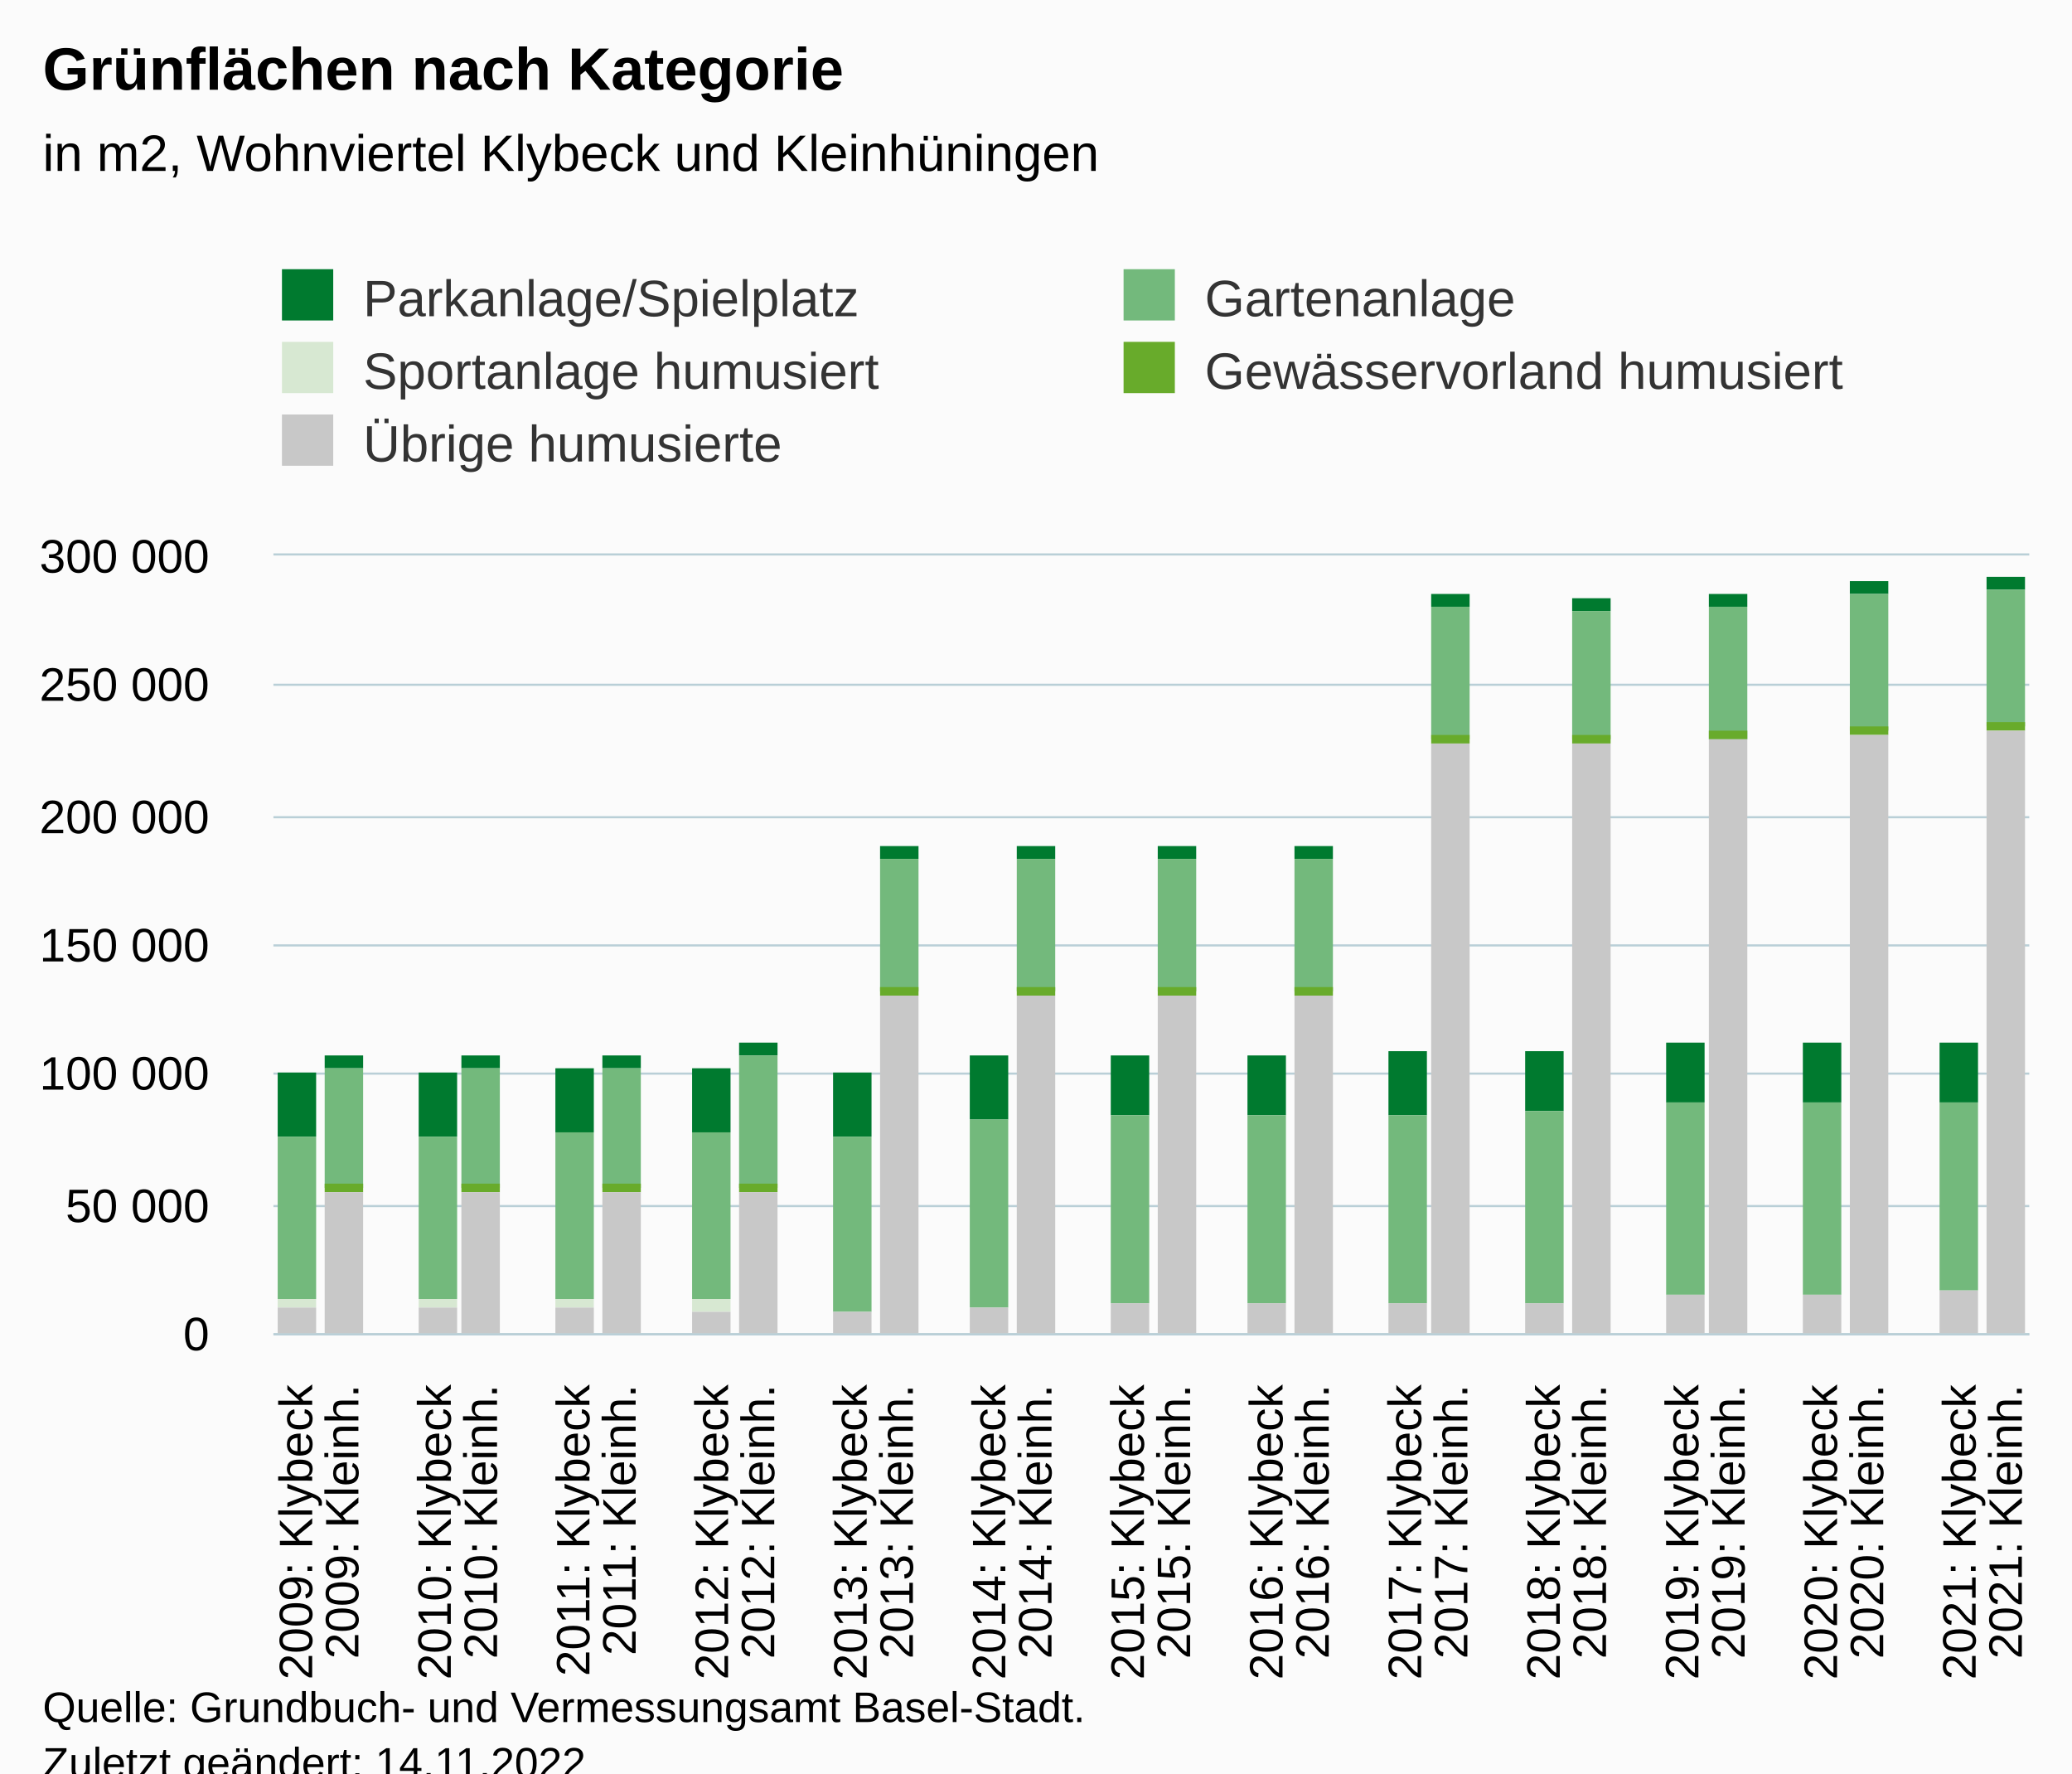
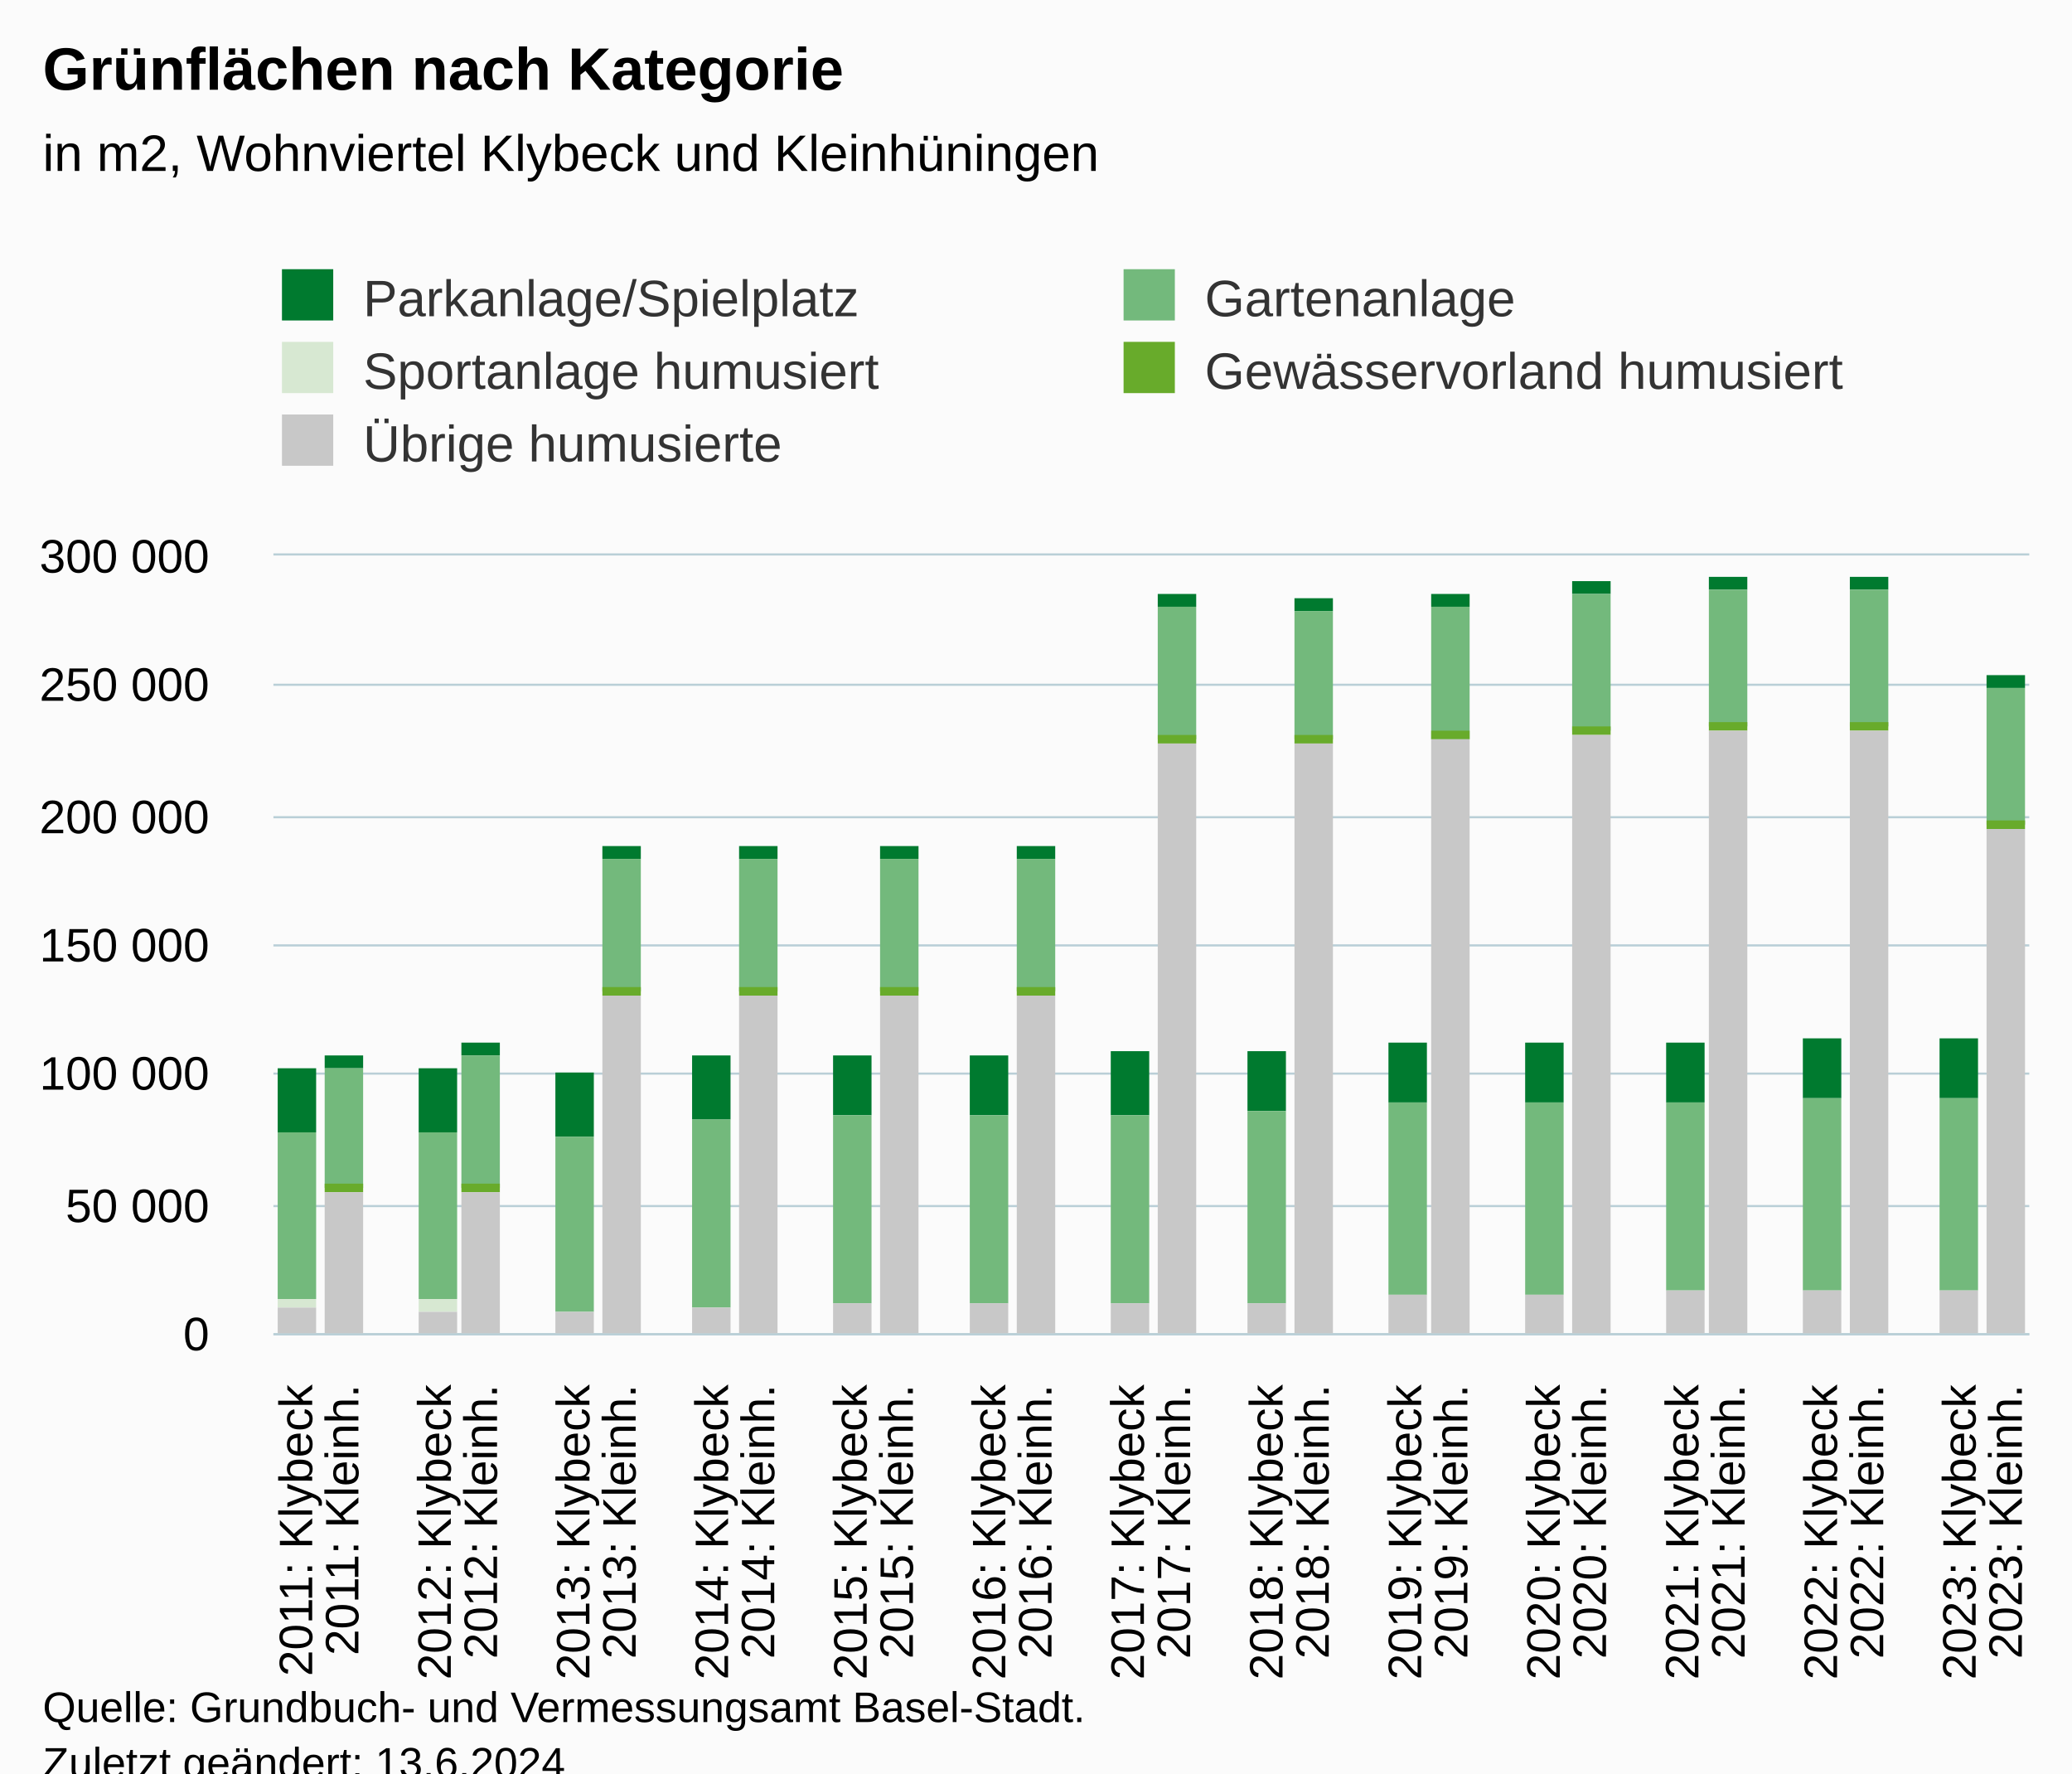
<svg xmlns="http://www.w3.org/2000/svg" version="1.1" class="highcharts-root" style="font-family:Arial;font-size:12px;" viewBox="0 0 485 415">
  <defs>
-     <clipPath id="highcharts-cnd34fq-197-">
+     <clipPath id="highcharts-l687jep-197-">
      <rect x="0" y="0" width="411" height="182" fill="none" />
    </clipPath>
-     <clipPath id="highcharts-cnd34fq-236-">
+     <clipPath id="highcharts-l687jep-236-">
      <rect x="0" y="0" width="411" height="182" fill="none" />
    </clipPath>
-     <clipPath id="highcharts-cnd34fq-389-">
+     <clipPath id="highcharts-l687jep-389-">
      <rect x="64" y="130" width="411" height="182" fill="none" />
    </clipPath>
  </defs>
  <rect fill="#fbfbfb" class="highcharts-background" x="0" y="0" width="485" height="428" rx="0" ry="0" />
  <rect fill="none" class="highcharts-plot-background" x="64" y="130" width="411" height="182" />
  <g class="highcharts-pane-group" data-z-index="0" />
  <g class="highcharts-grid highcharts-xaxis-grid" data-z-index="1">
    <path fill="none" data-z-index="1" class="highcharts-grid-line" d="M 74.5 130 L 74.5 312" opacity="1" />
    <path fill="none" data-z-index="1" class="highcharts-grid-line" d="M 85.5 130 L 85.5 312" opacity="1" />
    <path fill="none" data-z-index="1" class="highcharts-grid-line" d="M 95.5 130 L 95.5 312" opacity="1" />
    <path fill="none" data-z-index="1" class="highcharts-grid-line" d="M 106.5 130 L 106.5 312" opacity="1" />
    <path fill="none" data-z-index="1" class="highcharts-grid-line" d="M 117.5 130 L 117.5 312" opacity="1" />
    <path fill="none" data-z-index="1" class="highcharts-grid-line" d="M 128.5 130 L 128.5 312" opacity="1" />
    <path fill="none" data-z-index="1" class="highcharts-grid-line" d="M 139.5 130 L 139.5 312" opacity="1" />
    <path fill="none" data-z-index="1" class="highcharts-grid-line" d="M 150.5 130 L 150.5 312" opacity="1" />
    <path fill="none" data-z-index="1" class="highcharts-grid-line" d="M 160.5 130 L 160.5 312" opacity="1" />
    <path fill="none" data-z-index="1" class="highcharts-grid-line" d="M 171.5 130 L 171.5 312" opacity="1" />
    <path fill="none" data-z-index="1" class="highcharts-grid-line" d="M 182.5 130 L 182.5 312" opacity="1" />
    <path fill="none" data-z-index="1" class="highcharts-grid-line" d="M 193.5 130 L 193.5 312" opacity="1" />
    <path fill="none" data-z-index="1" class="highcharts-grid-line" d="M 204.5 130 L 204.5 312" opacity="1" />
    <path fill="none" data-z-index="1" class="highcharts-grid-line" d="M 214.5 130 L 214.5 312" opacity="1" />
    <path fill="none" data-z-index="1" class="highcharts-grid-line" d="M 225.5 130 L 225.5 312" opacity="1" />
    <path fill="none" data-z-index="1" class="highcharts-grid-line" d="M 236.5 130 L 236.5 312" opacity="1" />
    <path fill="none" data-z-index="1" class="highcharts-grid-line" d="M 247.5 130 L 247.5 312" opacity="1" />
    <path fill="none" data-z-index="1" class="highcharts-grid-line" d="M 258.5 130 L 258.5 312" opacity="1" />
    <path fill="none" data-z-index="1" class="highcharts-grid-line" d="M 269.5 130 L 269.5 312" opacity="1" />
    <path fill="none" data-z-index="1" class="highcharts-grid-line" d="M 279.5 130 L 279.5 312" opacity="1" />
    <path fill="none" data-z-index="1" class="highcharts-grid-line" d="M 290.5 130 L 290.5 312" opacity="1" />
    <path fill="none" data-z-index="1" class="highcharts-grid-line" d="M 301.5 130 L 301.5 312" opacity="1" />
    <path fill="none" data-z-index="1" class="highcharts-grid-line" d="M 312.5 130 L 312.5 312" opacity="1" />
    <path fill="none" data-z-index="1" class="highcharts-grid-line" d="M 323.5 130 L 323.5 312" opacity="1" />
    <path fill="none" data-z-index="1" class="highcharts-grid-line" d="M 333.5 130 L 333.5 312" opacity="1" />
    <path fill="none" data-z-index="1" class="highcharts-grid-line" d="M 344.5 130 L 344.5 312" opacity="1" />
    <path fill="none" data-z-index="1" class="highcharts-grid-line" d="M 355.5 130 L 355.5 312" opacity="1" />
    <path fill="none" data-z-index="1" class="highcharts-grid-line" d="M 366.5 130 L 366.5 312" opacity="1" />
    <path fill="none" data-z-index="1" class="highcharts-grid-line" d="M 377.5 130 L 377.5 312" opacity="1" />
    <path fill="none" data-z-index="1" class="highcharts-grid-line" d="M 387.5 130 L 387.5 312" opacity="1" />
    <path fill="none" data-z-index="1" class="highcharts-grid-line" d="M 398.5 130 L 398.5 312" opacity="1" />
    <path fill="none" data-z-index="1" class="highcharts-grid-line" d="M 409.5 130 L 409.5 312" opacity="1" />
    <path fill="none" data-z-index="1" class="highcharts-grid-line" d="M 420.5 130 L 420.5 312" opacity="1" />
    <path fill="none" data-z-index="1" class="highcharts-grid-line" d="M 431.5 130 L 431.5 312" opacity="1" />
    <path fill="none" data-z-index="1" class="highcharts-grid-line" d="M 442.5 130 L 442.5 312" opacity="1" />
    <path fill="none" data-z-index="1" class="highcharts-grid-line" d="M 452.5 130 L 452.5 312" opacity="1" />
    <path fill="none" data-z-index="1" class="highcharts-grid-line" d="M 463.5 130 L 463.5 312" opacity="1" />
    <path fill="none" data-z-index="1" class="highcharts-grid-line" d="M 474.5 130 L 474.5 312" opacity="1" />
    <path fill="none" data-z-index="1" class="highcharts-grid-line" d="M 63.5 130 L 63.5 312" opacity="1" />
  </g>
  <g class="highcharts-grid highcharts-yaxis-grid" data-z-index="1">
    <path fill="none" stroke="#B9CFD7" stroke-width="0.5" data-z-index="1" class="highcharts-grid-line" d="M 64 312.25 L 475 312.25" opacity="1" />
    <path fill="none" stroke="#B9CFD7" stroke-width="0.5" data-z-index="1" class="highcharts-grid-line" d="M 64 282.25 L 475 282.25" opacity="1" />
    <path fill="none" stroke="#B9CFD7" stroke-width="0.5" data-z-index="1" class="highcharts-grid-line" d="M 64 251.25 L 475 251.25" opacity="1" />
    <path fill="none" stroke="#B9CFD7" stroke-width="0.5" data-z-index="1" class="highcharts-grid-line" d="M 64 221.25 L 475 221.25" opacity="1" />
    <path fill="none" stroke="#B9CFD7" stroke-width="0.5" data-z-index="1" class="highcharts-grid-line" d="M 64 191.25 L 475 191.25" opacity="1" />
    <path fill="none" stroke="#B9CFD7" stroke-width="0.5" data-z-index="1" class="highcharts-grid-line" d="M 64 160.25 L 475 160.25" opacity="1" />
    <path fill="none" stroke="#B9CFD7" stroke-width="0.5" data-z-index="1" class="highcharts-grid-line" d="M 64 129.75 L 475 129.75" opacity="1" />
  </g>
  <rect fill="none" class="highcharts-plot-border" data-z-index="1" x="64" y="130" width="411" height="182" />
  <g class="highcharts-axis highcharts-xaxis" data-z-index="2">
    <path fill="none" class="highcharts-axis-line" stroke="#B9CFD7" stroke-width="0.5" data-z-index="7" d="M 64 312.25 L 475 312.25" />
  </g>
  <g class="highcharts-axis highcharts-yaxis" data-z-index="2">
    <path fill="none" class="highcharts-axis-line" data-z-index="7" d="M 64 130 L 64 312" />
  </g>
  <g class="highcharts-series-group" data-z-index="3">
-     <g class="highcharts-series highcharts-series-0 highcharts-column-series" data-z-index="0.1" opacity="1" transform="translate(64,130) scale(1 1)" clip-path="url(#highcharts-cnd34fq-236-)">
-       <rect x="1" y="121" width="9" height="15" fill="#007A2F" opacity="1" class="highcharts-point" />
+     <g class="highcharts-series highcharts-series-0 highcharts-column-series" data-z-index="0.1" opacity="1" transform="translate(64,130) scale(1 1)" clip-path="url(#highcharts-l687jep-236-)">
+       <rect x="1" y="120" width="9" height="15" fill="#007A2F" opacity="1" class="highcharts-point" />
      <rect x="12" y="117" width="9" height="3" fill="#007A2F" opacity="1" class="highcharts-point" />
-       <rect x="34" y="121" width="9" height="15" fill="#007A2F" opacity="1" class="highcharts-point" />
-       <rect x="44" y="117" width="9" height="3" fill="#007A2F" opacity="1" class="highcharts-point" />
-       <rect x="66" y="120" width="9" height="15" fill="#007A2F" opacity="1" class="highcharts-point" />
-       <rect x="77" y="117" width="9" height="3" fill="#007A2F" opacity="1" class="highcharts-point" />
-       <rect x="98" y="120" width="9" height="15" fill="#007A2F" opacity="1" class="highcharts-point" />
-       <rect x="109" y="114" width="9" height="3" fill="#007A2F" opacity="1" class="highcharts-point" />
-       <rect x="131" y="121" width="9" height="15" fill="#007A2F" opacity="1" class="highcharts-point" />
+       <rect x="34" y="120" width="9" height="15" fill="#007A2F" opacity="1" class="highcharts-point" />
+       <rect x="44" y="114" width="9" height="3" fill="#007A2F" opacity="1" class="highcharts-point" />
+       <rect x="66" y="121" width="9" height="15" fill="#007A2F" opacity="1" class="highcharts-point" />
+       <rect x="77" y="68" width="9" height="3" fill="#007A2F" opacity="1" class="highcharts-point" />
+       <rect x="98" y="117" width="9" height="15" fill="#007A2F" opacity="1" class="highcharts-point" />
+       <rect x="109" y="68" width="9" height="3" fill="#007A2F" opacity="1" class="highcharts-point" />
+       <rect x="131" y="117" width="9" height="14" fill="#007A2F" opacity="1" class="highcharts-point" />
      <rect x="142" y="68" width="9" height="3" fill="#007A2F" opacity="1" class="highcharts-point" />
-       <rect x="163" y="117" width="9" height="15" fill="#007A2F" opacity="1" class="highcharts-point" />
+       <rect x="163" y="117" width="9" height="14" fill="#007A2F" opacity="1" class="highcharts-point" />
      <rect x="174" y="68" width="9" height="3" fill="#007A2F" opacity="1" class="highcharts-point" />
-       <rect x="196" y="117" width="9" height="14" fill="#007A2F" opacity="1" class="highcharts-point" />
-       <rect x="207" y="68" width="9" height="3" fill="#007A2F" opacity="1" class="highcharts-point" />
-       <rect x="228" y="117" width="9" height="14" fill="#007A2F" opacity="1" class="highcharts-point" />
-       <rect x="239" y="68" width="9" height="3" fill="#007A2F" opacity="1" class="highcharts-point" />
-       <rect x="261" y="116" width="9" height="15" fill="#007A2F" opacity="1" class="highcharts-point" />
+       <rect x="196" y="116" width="9" height="15" fill="#007A2F" opacity="1" class="highcharts-point" />
+       <rect x="207" y="9" width="9" height="3" fill="#007A2F" opacity="1" class="highcharts-point" />
+       <rect x="228" y="116" width="9" height="14" fill="#007A2F" opacity="1" class="highcharts-point" />
+       <rect x="239" y="10" width="9" height="3" fill="#007A2F" opacity="1" class="highcharts-point" />
+       <rect x="261" y="114" width="9" height="14" fill="#007A2F" opacity="1" class="highcharts-point" />
      <rect x="271" y="9" width="9" height="3" fill="#007A2F" opacity="1" class="highcharts-point" />
-       <rect x="293" y="116" width="9" height="14" fill="#007A2F" opacity="1" class="highcharts-point" />
-       <rect x="304" y="10" width="9" height="3" fill="#007A2F" opacity="1" class="highcharts-point" />
+       <rect x="293" y="114" width="9" height="14" fill="#007A2F" opacity="1" class="highcharts-point" />
+       <rect x="304" y="6" width="9" height="3" fill="#007A2F" opacity="1" class="highcharts-point" />
      <rect x="326" y="114" width="9" height="14" fill="#007A2F" opacity="1" class="highcharts-point" />
-       <rect x="336" y="9" width="9" height="3" fill="#007A2F" opacity="1" class="highcharts-point" />
-       <rect x="358" y="114" width="9" height="14" fill="#007A2F" opacity="1" class="highcharts-point" />
-       <rect x="369" y="6" width="9" height="3" fill="#007A2F" opacity="1" class="highcharts-point" />
-       <rect x="390" y="114" width="9" height="14" fill="#007A2F" opacity="1" class="highcharts-point" />
-       <rect x="401" y="5" width="9" height="3" fill="#007A2F" opacity="1" class="highcharts-point" />
+       <rect x="336" y="5" width="9" height="3" fill="#007A2F" opacity="1" class="highcharts-point" />
+       <rect x="358" y="113" width="9" height="14" fill="#007A2F" opacity="1" class="highcharts-point" />
+       <rect x="369" y="5" width="9" height="3" fill="#007A2F" opacity="1" class="highcharts-point" />
+       <rect x="390" y="113" width="9" height="14" fill="#007A2F" opacity="1" class="highcharts-point" />
+       <rect x="401" y="28" width="9" height="3" fill="#007A2F" opacity="1" class="highcharts-point" />
    </g>
    <g class="highcharts-markers highcharts-series-0 highcharts-column-series" data-z-index="0.1" opacity="1" transform="translate(64,130) scale(1 1)" clip-path="none" />
-     <g class="highcharts-series highcharts-series-1 highcharts-column-series" data-z-index="0.1" opacity="1" transform="translate(64,130) scale(1 1)" clip-path="url(#highcharts-cnd34fq-236-)">
-       <rect x="1" y="136" width="9" height="38" fill="#73B97C" opacity="1" class="highcharts-point" />
+     <g class="highcharts-series highcharts-series-1 highcharts-column-series" data-z-index="0.1" opacity="1" transform="translate(64,130) scale(1 1)" clip-path="url(#highcharts-l687jep-236-)">
+       <rect x="1" y="135" width="9" height="39" fill="#73B97C" opacity="1" class="highcharts-point" />
      <rect x="12" y="120" width="9" height="28" fill="#73B97C" opacity="1" class="highcharts-point" />
-       <rect x="34" y="136" width="9" height="38" fill="#73B97C" opacity="1" class="highcharts-point" />
-       <rect x="44" y="120" width="9" height="28" fill="#73B97C" opacity="1" class="highcharts-point" />
-       <rect x="66" y="135" width="9" height="39" fill="#73B97C" opacity="1" class="highcharts-point" />
-       <rect x="77" y="120" width="9" height="28" fill="#73B97C" opacity="1" class="highcharts-point" />
-       <rect x="98" y="135" width="9" height="39" fill="#73B97C" opacity="1" class="highcharts-point" />
-       <rect x="109" y="117" width="9" height="31" fill="#73B97C" opacity="1" class="highcharts-point" />
-       <rect x="131" y="136" width="9" height="41" fill="#73B97C" opacity="1" class="highcharts-point" />
+       <rect x="34" y="135" width="9" height="39" fill="#73B97C" opacity="1" class="highcharts-point" />
+       <rect x="44" y="117" width="9" height="31" fill="#73B97C" opacity="1" class="highcharts-point" />
+       <rect x="66" y="136" width="9" height="41" fill="#73B97C" opacity="1" class="highcharts-point" />
+       <rect x="77" y="71" width="9" height="31" fill="#73B97C" opacity="1" class="highcharts-point" />
+       <rect x="98" y="132" width="9" height="44" fill="#73B97C" opacity="1" class="highcharts-point" />
+       <rect x="109" y="71" width="9" height="31" fill="#73B97C" opacity="1" class="highcharts-point" />
+       <rect x="131" y="131" width="9" height="44" fill="#73B97C" opacity="1" class="highcharts-point" />
      <rect x="142" y="71" width="9" height="31" fill="#73B97C" opacity="1" class="highcharts-point" />
-       <rect x="163" y="132" width="9" height="44" fill="#73B97C" opacity="1" class="highcharts-point" />
+       <rect x="163" y="131" width="9" height="44" fill="#73B97C" opacity="1" class="highcharts-point" />
      <rect x="174" y="71" width="9" height="31" fill="#73B97C" opacity="1" class="highcharts-point" />
      <rect x="196" y="131" width="9" height="44" fill="#73B97C" opacity="1" class="highcharts-point" />
-       <rect x="207" y="71" width="9" height="31" fill="#73B97C" opacity="1" class="highcharts-point" />
-       <rect x="228" y="131" width="9" height="44" fill="#73B97C" opacity="1" class="highcharts-point" />
-       <rect x="239" y="71" width="9" height="31" fill="#73B97C" opacity="1" class="highcharts-point" />
-       <rect x="261" y="131" width="9" height="44" fill="#73B97C" opacity="1" class="highcharts-point" />
+       <rect x="207" y="12" width="9" height="31" fill="#73B97C" opacity="1" class="highcharts-point" />
+       <rect x="228" y="130" width="9" height="45" fill="#73B97C" opacity="1" class="highcharts-point" />
+       <rect x="239" y="13" width="9" height="30" fill="#73B97C" opacity="1" class="highcharts-point" />
+       <rect x="261" y="128" width="9" height="45" fill="#73B97C" opacity="1" class="highcharts-point" />
      <rect x="271" y="12" width="9" height="31" fill="#73B97C" opacity="1" class="highcharts-point" />
-       <rect x="293" y="130" width="9" height="45" fill="#73B97C" opacity="1" class="highcharts-point" />
-       <rect x="304" y="13" width="9" height="30" fill="#73B97C" opacity="1" class="highcharts-point" />
-       <rect x="326" y="128" width="9" height="45" fill="#73B97C" opacity="1" class="highcharts-point" />
-       <rect x="336" y="12" width="9" height="31" fill="#73B97C" opacity="1" class="highcharts-point" />
-       <rect x="358" y="128" width="9" height="45" fill="#73B97C" opacity="1" class="highcharts-point" />
-       <rect x="369" y="9" width="9" height="32" fill="#73B97C" opacity="1" class="highcharts-point" />
-       <rect x="390" y="128" width="9" height="44" fill="#73B97C" opacity="1" class="highcharts-point" />
-       <rect x="401" y="8" width="9" height="32" fill="#73B97C" opacity="1" class="highcharts-point" />
+       <rect x="293" y="128" width="9" height="45" fill="#73B97C" opacity="1" class="highcharts-point" />
+       <rect x="304" y="9" width="9" height="32" fill="#73B97C" opacity="1" class="highcharts-point" />
+       <rect x="326" y="128" width="9" height="44" fill="#73B97C" opacity="1" class="highcharts-point" />
+       <rect x="336" y="8" width="9" height="32" fill="#73B97C" opacity="1" class="highcharts-point" />
+       <rect x="358" y="127" width="9" height="45" fill="#73B97C" opacity="1" class="highcharts-point" />
+       <rect x="369" y="8" width="9" height="32" fill="#73B97C" opacity="1" class="highcharts-point" />
+       <rect x="390" y="127" width="9" height="45" fill="#73B97C" opacity="1" class="highcharts-point" />
+       <rect x="401" y="31" width="9" height="32" fill="#73B97C" opacity="1" class="highcharts-point" />
    </g>
    <g class="highcharts-markers highcharts-series-1 highcharts-column-series" data-z-index="0.1" opacity="1" transform="translate(64,130) scale(1 1)" clip-path="none" />
-     <g class="highcharts-series highcharts-series-2 highcharts-column-series" data-z-index="0.1" opacity="1" transform="translate(64,130) scale(1 1)" clip-path="url(#highcharts-cnd34fq-236-)">
+     <g class="highcharts-series highcharts-series-2 highcharts-column-series" data-z-index="0.1" opacity="1" transform="translate(64,130) scale(1 1)" clip-path="url(#highcharts-l687jep-236-)">
      <rect x="1" y="174" width="9" height="2" fill="#D7E8D2" opacity="1" class="highcharts-point" />
-       <rect x="34" y="174" width="9" height="2" fill="#D7E8D2" opacity="1" class="highcharts-point" />
-       <rect x="66" y="174" width="9" height="2" fill="#D7E8D2" opacity="1" class="highcharts-point" />
-       <rect x="98" y="174" width="9" height="3" fill="#D7E8D2" opacity="1" class="highcharts-point" />
+       <rect x="34" y="174" width="9" height="3" fill="#D7E8D2" opacity="1" class="highcharts-point" />
    </g>
    <g class="highcharts-markers highcharts-series-2 highcharts-column-series" data-z-index="0.1" opacity="1" transform="translate(64,130) scale(1 1)" clip-path="none" />
-     <g class="highcharts-series highcharts-series-3 highcharts-column-series" data-z-index="0.1" opacity="1" transform="translate(64,130) scale(1 1)" clip-path="url(#highcharts-cnd34fq-236-)">
+     <g class="highcharts-series highcharts-series-3 highcharts-column-series" data-z-index="0.1" opacity="1" transform="translate(64,130) scale(1 1)" clip-path="url(#highcharts-l687jep-236-)">
      <rect x="12" y="147" width="9" height="2" fill="#68ab2b" opacity="1" class="highcharts-point" />
      <rect x="44" y="147" width="9" height="2" fill="#68ab2b" opacity="1" class="highcharts-point" />
-       <rect x="77" y="147" width="9" height="2" fill="#68ab2b" opacity="1" class="highcharts-point" />
-       <rect x="109" y="147" width="9" height="2" fill="#68ab2b" opacity="1" class="highcharts-point" />
+       <rect x="77" y="101" width="9" height="2" fill="#68ab2b" opacity="1" class="highcharts-point" />
+       <rect x="109" y="101" width="9" height="2" fill="#68ab2b" opacity="1" class="highcharts-point" />
      <rect x="142" y="101" width="9" height="2" fill="#68ab2b" opacity="1" class="highcharts-point" />
      <rect x="174" y="101" width="9" height="2" fill="#68ab2b" opacity="1" class="highcharts-point" />
-       <rect x="207" y="101" width="9" height="2" fill="#68ab2b" opacity="1" class="highcharts-point" />
-       <rect x="239" y="101" width="9" height="2" fill="#68ab2b" opacity="1" class="highcharts-point" />
-       <rect x="271" y="42" width="9" height="2" fill="#68ab2b" opacity="1" class="highcharts-point" />
-       <rect x="304" y="42" width="9" height="2" fill="#68ab2b" opacity="1" class="highcharts-point" />
-       <rect x="336" y="41" width="9" height="2" fill="#68ab2b" opacity="1" class="highcharts-point" />
-       <rect x="369" y="40" width="9" height="2" fill="#68ab2b" opacity="1" class="highcharts-point" />
-       <rect x="401" y="39" width="9" height="2" fill="#68ab2b" opacity="1" class="highcharts-point" />
+       <rect x="207" y="42" width="9" height="2" fill="#68ab2b" opacity="1" class="highcharts-point" />
+       <rect x="239" y="42" width="9" height="2" fill="#68ab2b" opacity="1" class="highcharts-point" />
+       <rect x="271" y="41" width="9" height="2" fill="#68ab2b" opacity="1" class="highcharts-point" />
+       <rect x="304" y="40" width="9" height="2" fill="#68ab2b" opacity="1" class="highcharts-point" />
+       <rect x="336" y="39" width="9" height="2" fill="#68ab2b" opacity="1" class="highcharts-point" />
+       <rect x="369" y="39" width="9" height="2" fill="#68ab2b" opacity="1" class="highcharts-point" />
+       <rect x="401" y="62" width="9" height="2" fill="#68ab2b" opacity="1" class="highcharts-point" />
    </g>
    <g class="highcharts-markers highcharts-series-3 highcharts-column-series" data-z-index="0.1" opacity="1" transform="translate(64,130) scale(1 1)" clip-path="none" />
-     <g class="highcharts-series highcharts-series-4 highcharts-column-series" data-z-index="0.1" opacity="1" transform="translate(64,130) scale(1 1)" clip-path="url(#highcharts-cnd34fq-236-)">
+     <g class="highcharts-series highcharts-series-4 highcharts-column-series" data-z-index="0.1" opacity="1" transform="translate(64,130) scale(1 1)" clip-path="url(#highcharts-l687jep-236-)">
      <rect x="1" y="176" width="9" height="7" fill="#C8C8C8" opacity="1" class="highcharts-point" />
      <rect x="12" y="149" width="9" height="34" fill="#C8C8C8" opacity="1" class="highcharts-point" />
-       <rect x="34" y="176" width="9" height="7" fill="#C8C8C8" opacity="1" class="highcharts-point" />
+       <rect x="34" y="177" width="9" height="6" fill="#C8C8C8" opacity="1" class="highcharts-point" />
      <rect x="44" y="149" width="9" height="34" fill="#C8C8C8" opacity="1" class="highcharts-point" />
-       <rect x="66" y="176" width="9" height="7" fill="#C8C8C8" opacity="1" class="highcharts-point" />
-       <rect x="77" y="149" width="9" height="34" fill="#C8C8C8" opacity="1" class="highcharts-point" />
-       <rect x="98" y="177" width="9" height="6" fill="#C8C8C8" opacity="1" class="highcharts-point" />
-       <rect x="109" y="149" width="9" height="34" fill="#C8C8C8" opacity="1" class="highcharts-point" />
-       <rect x="131" y="177" width="9" height="6" fill="#C8C8C8" opacity="1" class="highcharts-point" />
+       <rect x="66" y="177" width="9" height="6" fill="#C8C8C8" opacity="1" class="highcharts-point" />
+       <rect x="77" y="103" width="9" height="80" fill="#C8C8C8" opacity="1" class="highcharts-point" />
+       <rect x="98" y="176" width="9" height="7" fill="#C8C8C8" opacity="1" class="highcharts-point" />
+       <rect x="109" y="103" width="9" height="80" fill="#C8C8C8" opacity="1" class="highcharts-point" />
+       <rect x="131" y="175" width="9" height="8" fill="#C8C8C8" opacity="1" class="highcharts-point" />
      <rect x="142" y="103" width="9" height="80" fill="#C8C8C8" opacity="1" class="highcharts-point" />
-       <rect x="163" y="176" width="9" height="7" fill="#C8C8C8" opacity="1" class="highcharts-point" />
+       <rect x="163" y="175" width="9" height="8" fill="#C8C8C8" opacity="1" class="highcharts-point" />
      <rect x="174" y="103" width="9" height="80" fill="#C8C8C8" opacity="1" class="highcharts-point" />
      <rect x="196" y="175" width="9" height="8" fill="#C8C8C8" opacity="1" class="highcharts-point" />
-       <rect x="207" y="103" width="9" height="80" fill="#C8C8C8" opacity="1" class="highcharts-point" />
+       <rect x="207" y="44" width="9" height="139" fill="#C8C8C8" opacity="1" class="highcharts-point" />
      <rect x="228" y="175" width="9" height="8" fill="#C8C8C8" opacity="1" class="highcharts-point" />
-       <rect x="239" y="103" width="9" height="80" fill="#C8C8C8" opacity="1" class="highcharts-point" />
-       <rect x="261" y="175" width="9" height="8" fill="#C8C8C8" opacity="1" class="highcharts-point" />
-       <rect x="271" y="44" width="9" height="139" fill="#C8C8C8" opacity="1" class="highcharts-point" />
-       <rect x="293" y="175" width="9" height="8" fill="#C8C8C8" opacity="1" class="highcharts-point" />
-       <rect x="304" y="44" width="9" height="139" fill="#C8C8C8" opacity="1" class="highcharts-point" />
-       <rect x="326" y="173" width="9" height="10" fill="#C8C8C8" opacity="1" class="highcharts-point" />
-       <rect x="336" y="43" width="9" height="140" fill="#C8C8C8" opacity="1" class="highcharts-point" />
-       <rect x="358" y="173" width="9" height="10" fill="#C8C8C8" opacity="1" class="highcharts-point" />
-       <rect x="369" y="42" width="9" height="141" fill="#C8C8C8" opacity="1" class="highcharts-point" />
+       <rect x="239" y="44" width="9" height="139" fill="#C8C8C8" opacity="1" class="highcharts-point" />
+       <rect x="261" y="173" width="9" height="10" fill="#C8C8C8" opacity="1" class="highcharts-point" />
+       <rect x="271" y="43" width="9" height="140" fill="#C8C8C8" opacity="1" class="highcharts-point" />
+       <rect x="293" y="173" width="9" height="10" fill="#C8C8C8" opacity="1" class="highcharts-point" />
+       <rect x="304" y="42" width="9" height="141" fill="#C8C8C8" opacity="1" class="highcharts-point" />
+       <rect x="326" y="172" width="9" height="11" fill="#C8C8C8" opacity="1" class="highcharts-point" />
+       <rect x="336" y="41" width="9" height="142" fill="#C8C8C8" opacity="1" class="highcharts-point" />
+       <rect x="358" y="172" width="9" height="11" fill="#C8C8C8" opacity="1" class="highcharts-point" />
+       <rect x="369" y="41" width="9" height="142" fill="#C8C8C8" opacity="1" class="highcharts-point" />
      <rect x="390" y="172" width="9" height="11" fill="#C8C8C8" opacity="1" class="highcharts-point" />
-       <rect x="401" y="41" width="9" height="142" fill="#C8C8C8" opacity="1" class="highcharts-point" />
+       <rect x="401" y="64" width="9" height="119" fill="#C8C8C8" opacity="1" class="highcharts-point" />
    </g>
    <g class="highcharts-markers highcharts-series-4 highcharts-column-series" data-z-index="0.1" opacity="1" transform="translate(64,130) scale(1 1)" clip-path="none" />
  </g>
  <text x="10" text-anchor="start" class="highcharts-title" data-z-index="4" style="color:#000000;font-size:14px;font-weight:bold;fill:#000000;" y="21">
    <tspan>Grünflächen nach Kategorie</tspan>
  </text>
  <text x="10" text-anchor="start" class="highcharts-subtitle" data-z-index="4" style="color:#000000;font-size:12px;font-weight:normal;fill:#000000;" y="40">
    <tspan>in m2, Wohnviertel Klybeck und Kleinhüningen</tspan>
  </text>
  <text x="10" text-anchor="start" class="highcharts-caption" data-z-index="4" style="color:#666666;fill:#666666;" y="400" />
  <g class="highcharts-legend" data-z-index="7" transform="translate(56,56)">
    <rect fill="none" class="highcharts-legend-box" rx="0" ry="0" x="0" y="0" width="390" height="62" visibility="visible" />
    <g data-z-index="1">
      <g>
        <g class="highcharts-legend-item highcharts-column-series highcharts-color-undefined highcharts-series-0" data-z-index="1" transform="translate(8,3)">
          <text x="21" style="color:#333333;cursor:pointer;font-size:12px;font-weight:normal;fill:#333333;" text-anchor="start" data-z-index="2" y="15">
            <tspan>Parkanlage/Spielplatz</tspan>
          </text>
          <rect x="2" y="4" width="12" height="12" fill="#007A2F" class="highcharts-point" data-z-index="3" />
        </g>
        <g class="highcharts-legend-item highcharts-column-series highcharts-color-undefined highcharts-series-1" data-z-index="1" transform="translate(205,3)">
          <text x="21" y="15" style="color:#333333;cursor:pointer;font-size:12px;font-weight:normal;fill:#333333;" text-anchor="start" data-z-index="2">
            <tspan>Gartenanlage</tspan>
          </text>
          <rect x="2" y="4" width="12" height="12" fill="#73B97C" class="highcharts-point" data-z-index="3" />
        </g>
        <g class="highcharts-legend-item highcharts-column-series highcharts-color-undefined highcharts-series-2" data-z-index="1" transform="translate(8,20)">
          <text x="21" y="15" style="color:#333333;cursor:pointer;font-size:12px;font-weight:normal;fill:#333333;" text-anchor="start" data-z-index="2">
            <tspan>Sportanlage humusiert</tspan>
          </text>
          <rect x="2" y="4" width="12" height="12" fill="#D7E8D2" class="highcharts-point" data-z-index="3" />
        </g>
        <g class="highcharts-legend-item highcharts-column-series highcharts-color-undefined highcharts-series-3" data-z-index="1" transform="translate(205,20)">
          <text x="21" y="15" style="color:#333333;cursor:pointer;font-size:12px;font-weight:normal;fill:#333333;" text-anchor="start" data-z-index="2">
            <tspan>Gewässervorland humusiert</tspan>
          </text>
          <rect x="2" y="4" width="12" height="12" fill="#68ab2b" class="highcharts-point" data-z-index="3" />
        </g>
        <g class="highcharts-legend-item highcharts-column-series highcharts-color-undefined highcharts-series-4" data-z-index="1" transform="translate(8,37)">
          <text x="21" y="15" style="color:#333333;cursor:pointer;font-size:12px;font-weight:normal;fill:#333333;" text-anchor="start" data-z-index="2">
            <tspan>Übrige humusierte</tspan>
          </text>
          <rect x="2" y="4" width="12" height="12" fill="#C8C8C8" class="highcharts-point" data-z-index="3" />
        </g>
      </g>
    </g>
  </g>
  <g class="highcharts-axis-labels highcharts-xaxis-labels" data-z-index="7">
    <text x="73.075" style="color:#000000;cursor:default;font-size:11px;fill:#000000;" text-anchor="end" transform="translate(0,0) rotate(-90 73.07456 324)" y="324" opacity="1">
-       <tspan>2009: Klybeck</tspan>
+       <tspan>2011: Klybeck</tspan>
    </text>
    <text x="83.89" style="color:#000000;cursor:default;font-size:11px;fill:#000000;" text-anchor="end" transform="translate(0,0) rotate(-90 83.89035 324)" y="324" opacity="1">
-       <tspan>2009: Kleinh.</tspan>
+       <tspan>2011: Kleinh.</tspan>
    </text>
    <text x="94.706" style="color:#000000;cursor:default;font-size:11px;fill:#000000;" text-anchor="end" transform="translate(0,0) rotate(-90 94.70614 324)" y="324" opacity="1" />
    <text x="105.522" style="color:#000000;cursor:default;font-size:11px;fill:#000000;" text-anchor="end" transform="translate(0,0) rotate(-90 105.5219 324)" y="324" opacity="1">
-       <tspan>2010: Klybeck</tspan>
+       <tspan>2012: Klybeck</tspan>
    </text>
    <text x="116.338" style="color:#000000;cursor:default;font-size:11px;fill:#000000;" text-anchor="end" transform="translate(0,0) rotate(-90 116.3377 324)" y="324" opacity="1">
-       <tspan>2010: Kleinh.</tspan>
+       <tspan>2012: Kleinh.</tspan>
    </text>
    <text x="127.154" style="color:#000000;cursor:default;font-size:11px;fill:#000000;" text-anchor="end" transform="translate(0,0) rotate(-90 127.1535 324)" y="324" opacity="1" />
    <text x="137.969" style="color:#000000;cursor:default;font-size:11px;fill:#000000;" text-anchor="end" transform="translate(0,0) rotate(-90 137.9693 324)" y="324" opacity="1">
-       <tspan>2011: Klybeck</tspan>
+       <tspan>2013: Klybeck</tspan>
    </text>
    <text x="148.785" style="color:#000000;cursor:default;font-size:11px;fill:#000000;" text-anchor="end" transform="translate(0,0) rotate(-90 148.7851 324)" y="324" opacity="1">
-       <tspan>2011: Kleinh.</tspan>
+       <tspan>2013: Kleinh.</tspan>
    </text>
    <text x="159.601" style="color:#000000;cursor:default;font-size:11px;fill:#000000;" text-anchor="end" transform="translate(0,0) rotate(-90 159.6009 324)" y="324" opacity="1" />
    <text x="170.417" style="color:#000000;cursor:default;font-size:11px;fill:#000000;" text-anchor="end" transform="translate(0,0) rotate(-90 170.4167 324)" y="324" opacity="1">
-       <tspan>2012: Klybeck</tspan>
+       <tspan>2014: Klybeck</tspan>
    </text>
    <text x="181.232" style="color:#000000;cursor:default;font-size:11px;fill:#000000;" text-anchor="end" transform="translate(0,0) rotate(-90 181.2325 324)" y="324" opacity="1">
-       <tspan>2012: Kleinh.</tspan>
+       <tspan>2014: Kleinh.</tspan>
    </text>
    <text x="192.048" style="color:#000000;cursor:default;font-size:11px;fill:#000000;" text-anchor="end" transform="translate(0,0) rotate(-90 192.0482 324)" y="324" opacity="1" />
    <text x="202.864" style="color:#000000;cursor:default;font-size:11px;fill:#000000;" text-anchor="end" transform="translate(0,0) rotate(-90 202.864 324)" y="324" opacity="1">
-       <tspan>2013: Klybeck</tspan>
+       <tspan>2015: Klybeck</tspan>
    </text>
    <text x="213.68" style="color:#000000;cursor:default;font-size:11px;fill:#000000;" text-anchor="end" transform="translate(0,0) rotate(-90 213.6798 324)" y="324" opacity="1">
-       <tspan>2013: Kleinh.</tspan>
+       <tspan>2015: Kleinh.</tspan>
    </text>
    <text x="224.496" style="color:#000000;cursor:default;font-size:11px;fill:#000000;" text-anchor="end" transform="translate(0,0) rotate(-90 224.4956 324)" y="324" opacity="1" />
    <text x="235.311" style="color:#000000;cursor:default;font-size:11px;fill:#000000;" text-anchor="end" transform="translate(0,0) rotate(-90 235.3114 324)" y="324" opacity="1">
-       <tspan>2014: Klybeck</tspan>
+       <tspan>2016: Klybeck</tspan>
    </text>
    <text x="246.127" style="color:#000000;cursor:default;font-size:11px;fill:#000000;" text-anchor="end" transform="translate(0,0) rotate(-90 246.1272 324)" y="324" opacity="1">
-       <tspan>2014: Kleinh.</tspan>
+       <tspan>2016: Kleinh.</tspan>
    </text>
    <text x="256.943" style="color:#000000;cursor:default;font-size:11px;fill:#000000;" text-anchor="end" transform="translate(0,0) rotate(-90 256.943 324)" y="324" opacity="1" />
    <text x="267.759" style="color:#000000;cursor:default;font-size:11px;fill:#000000;" text-anchor="end" transform="translate(0,0) rotate(-90 267.7588 324)" y="324" opacity="1">
-       <tspan>2015: Klybeck</tspan>
+       <tspan>2017: Klybeck</tspan>
    </text>
    <text x="278.575" style="color:#000000;cursor:default;font-size:11px;fill:#000000;" text-anchor="end" transform="translate(0,0) rotate(-90 278.5746 324)" y="324" opacity="1">
-       <tspan>2015: Kleinh.</tspan>
+       <tspan>2017: Kleinh.</tspan>
    </text>
    <text x="289.39" style="color:#000000;cursor:default;font-size:11px;fill:#000000;" text-anchor="end" transform="translate(0,0) rotate(-90 289.3904 324)" y="324" opacity="1" />
    <text x="300.206" style="color:#000000;cursor:default;font-size:11px;fill:#000000;" text-anchor="end" transform="translate(0,0) rotate(-90 300.2061 324)" y="324" opacity="1">
-       <tspan>2016: Klybeck</tspan>
+       <tspan>2018: Klybeck</tspan>
    </text>
    <text x="311.022" style="color:#000000;cursor:default;font-size:11px;fill:#000000;" text-anchor="end" transform="translate(0,0) rotate(-90 311.0219 324)" y="324" opacity="1">
-       <tspan>2016: Kleinh.</tspan>
+       <tspan>2018: Kleinh.</tspan>
    </text>
    <text x="321.838" style="color:#000000;cursor:default;font-size:11px;fill:#000000;" text-anchor="end" transform="translate(0,0) rotate(-90 321.8377 324)" y="324" opacity="1" />
    <text x="332.654" style="color:#000000;cursor:default;font-size:11px;fill:#000000;" text-anchor="end" transform="translate(0,0) rotate(-90 332.6535 324)" y="324" opacity="1">
-       <tspan>2017: Klybeck</tspan>
+       <tspan>2019: Klybeck</tspan>
    </text>
    <text x="343.469" style="color:#000000;cursor:default;font-size:11px;fill:#000000;" text-anchor="end" transform="translate(0,0) rotate(-90 343.4693 324)" y="324" opacity="1">
-       <tspan>2017: Kleinh.</tspan>
+       <tspan>2019: Kleinh.</tspan>
    </text>
    <text x="354.285" style="color:#000000;cursor:default;font-size:11px;fill:#000000;" text-anchor="end" transform="translate(0,0) rotate(-90 354.2851 324)" y="324" opacity="1" />
    <text x="365.101" style="color:#000000;cursor:default;font-size:11px;fill:#000000;" text-anchor="end" transform="translate(0,0) rotate(-90 365.1009 324)" y="324" opacity="1">
-       <tspan>2018: Klybeck</tspan>
+       <tspan>2020: Klybeck</tspan>
    </text>
    <text x="375.917" style="color:#000000;cursor:default;font-size:11px;fill:#000000;" text-anchor="end" transform="translate(0,0) rotate(-90 375.9167 324)" y="324" opacity="1">
-       <tspan>2018: Kleinh.</tspan>
+       <tspan>2020: Kleinh.</tspan>
    </text>
    <text x="386.732" style="color:#000000;cursor:default;font-size:11px;fill:#000000;" text-anchor="end" transform="translate(0,0) rotate(-90 386.7325 324)" y="324" opacity="1" />
    <text x="397.548" style="color:#000000;cursor:default;font-size:11px;fill:#000000;" text-anchor="end" transform="translate(0,0) rotate(-90 397.5482 324)" y="324" opacity="1">
-       <tspan>2019: Klybeck</tspan>
+       <tspan>2021: Klybeck</tspan>
    </text>
    <text x="408.364" style="color:#000000;cursor:default;font-size:11px;fill:#000000;" text-anchor="end" transform="translate(0,0) rotate(-90 408.364 324)" y="324" opacity="1">
-       <tspan>2019: Kleinh.</tspan>
+       <tspan>2021: Kleinh.</tspan>
    </text>
    <text x="419.18" style="color:#000000;cursor:default;font-size:11px;fill:#000000;" text-anchor="end" transform="translate(0,0) rotate(-90 419.1798 324)" y="324" opacity="1" />
    <text x="429.996" style="color:#000000;cursor:default;font-size:11px;fill:#000000;" text-anchor="end" transform="translate(0,0) rotate(-90 429.9956 324)" y="324" opacity="1">
-       <tspan>2020: Klybeck</tspan>
+       <tspan>2022: Klybeck</tspan>
    </text>
    <text x="440.811" style="color:#000000;cursor:default;font-size:11px;fill:#000000;" text-anchor="end" transform="translate(0,0) rotate(-90 440.8114 324)" y="324" opacity="1">
-       <tspan>2020: Kleinh.</tspan>
+       <tspan>2022: Kleinh.</tspan>
    </text>
    <text x="451.627" style="color:#000000;cursor:default;font-size:11px;fill:#000000;" text-anchor="end" transform="translate(0,0) rotate(-90 451.6272 324)" y="324" opacity="1" />
    <text x="462.443" style="color:#000000;cursor:default;font-size:11px;fill:#000000;" text-anchor="end" transform="translate(0,0) rotate(-90 462.443 324)" y="324" opacity="1">
-       <tspan>2021: Klybeck</tspan>
+       <tspan>2023: Klybeck</tspan>
    </text>
    <text x="473.259" style="color:#000000;cursor:default;font-size:11px;fill:#000000;" text-anchor="end" transform="translate(0,0) rotate(-90 473.2588 324)" y="324" opacity="1">
-       <tspan>2021: Kleinh.</tspan>
+       <tspan>2023: Kleinh.</tspan>
    </text>
  </g>
  <g class="highcharts-axis-labels highcharts-yaxis-labels" data-z-index="7">
    <text x="49" style="color:#000000;cursor:default;font-size:11px;fill:#000000;" text-anchor="end" transform="translate(0,0)" y="316" opacity="1">0</text>
    <text x="49" style="color:#000000;cursor:default;font-size:11px;fill:#000000;" text-anchor="end" transform="translate(0,0)" y="286" opacity="1">
      <tspan>50 000</tspan>
    </text>
    <text x="49" style="color:#000000;cursor:default;font-size:11px;fill:#000000;" text-anchor="end" transform="translate(0,0)" y="255" opacity="1">
      <tspan>100 000</tspan>
    </text>
    <text x="49" style="color:#000000;cursor:default;font-size:11px;fill:#000000;" text-anchor="end" transform="translate(0,0)" y="225" opacity="1">
      <tspan>150 000</tspan>
    </text>
    <text x="49" style="color:#000000;cursor:default;font-size:11px;fill:#000000;" text-anchor="end" transform="translate(0,0)" y="195" opacity="1">
      <tspan>200 000</tspan>
    </text>
    <text x="49" style="color:#000000;cursor:default;font-size:11px;fill:#000000;" text-anchor="end" transform="translate(0,0)" y="164" opacity="1">
      <tspan>250 000</tspan>
    </text>
    <text x="49" style="color:#000000;cursor:default;font-size:11px;fill:#000000;" text-anchor="end" transform="translate(0,0)" y="134" opacity="1">
      <tspan>300 000</tspan>
    </text>
  </g>
  <text x="10" class="highcharts-credits" text-anchor="start" data-z-index="8" style="cursor:default;color:#000000;font-size:10px;fill:#000000;" y="403">
    <tspan>Quelle: Grundbuch- und Vermessungsamt Basel-Stadt.</tspan>
-     <tspan x="10" dy="13">Zuletzt geändert: 14.11.2022</tspan>
+     <tspan x="10" dy="13">Zuletzt geändert: 13.6.2024</tspan>
  </text>
-   <g class="highcharts-control-points" data-z-index="99" clip-path="url(#highcharts-cnd34fq-389-)" />
+   <g class="highcharts-control-points" data-z-index="99" clip-path="url(#highcharts-l687jep-389-)" />
</svg>
